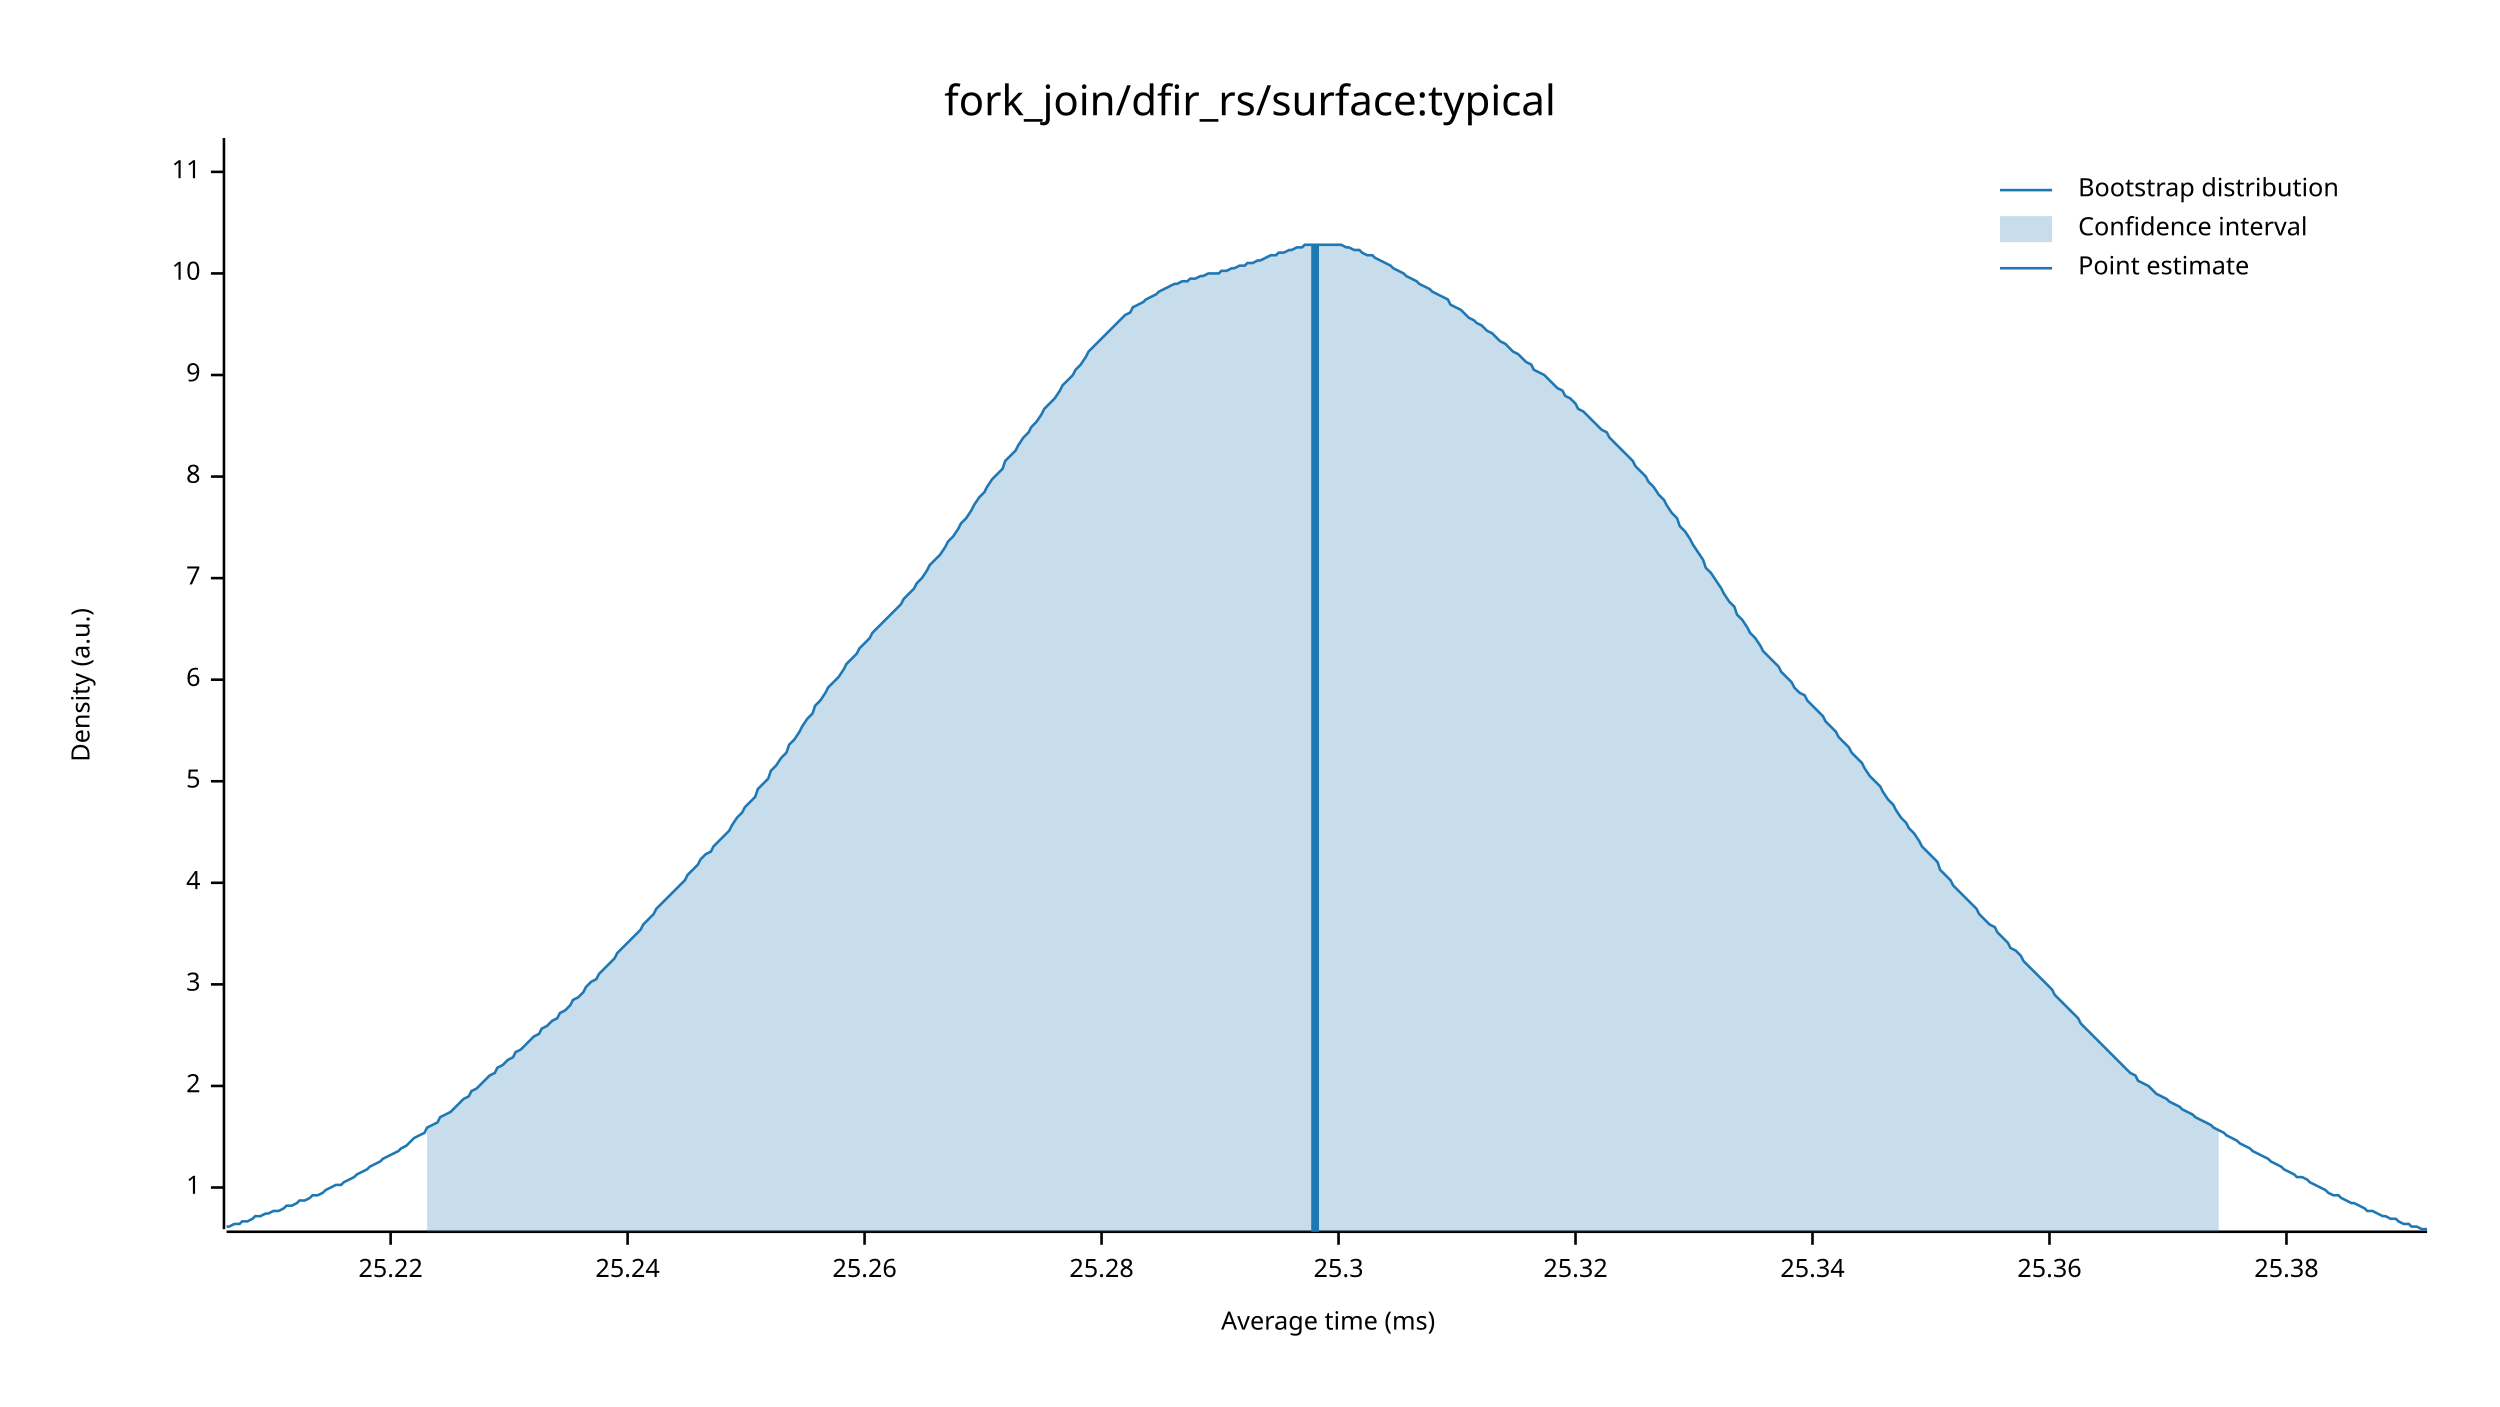
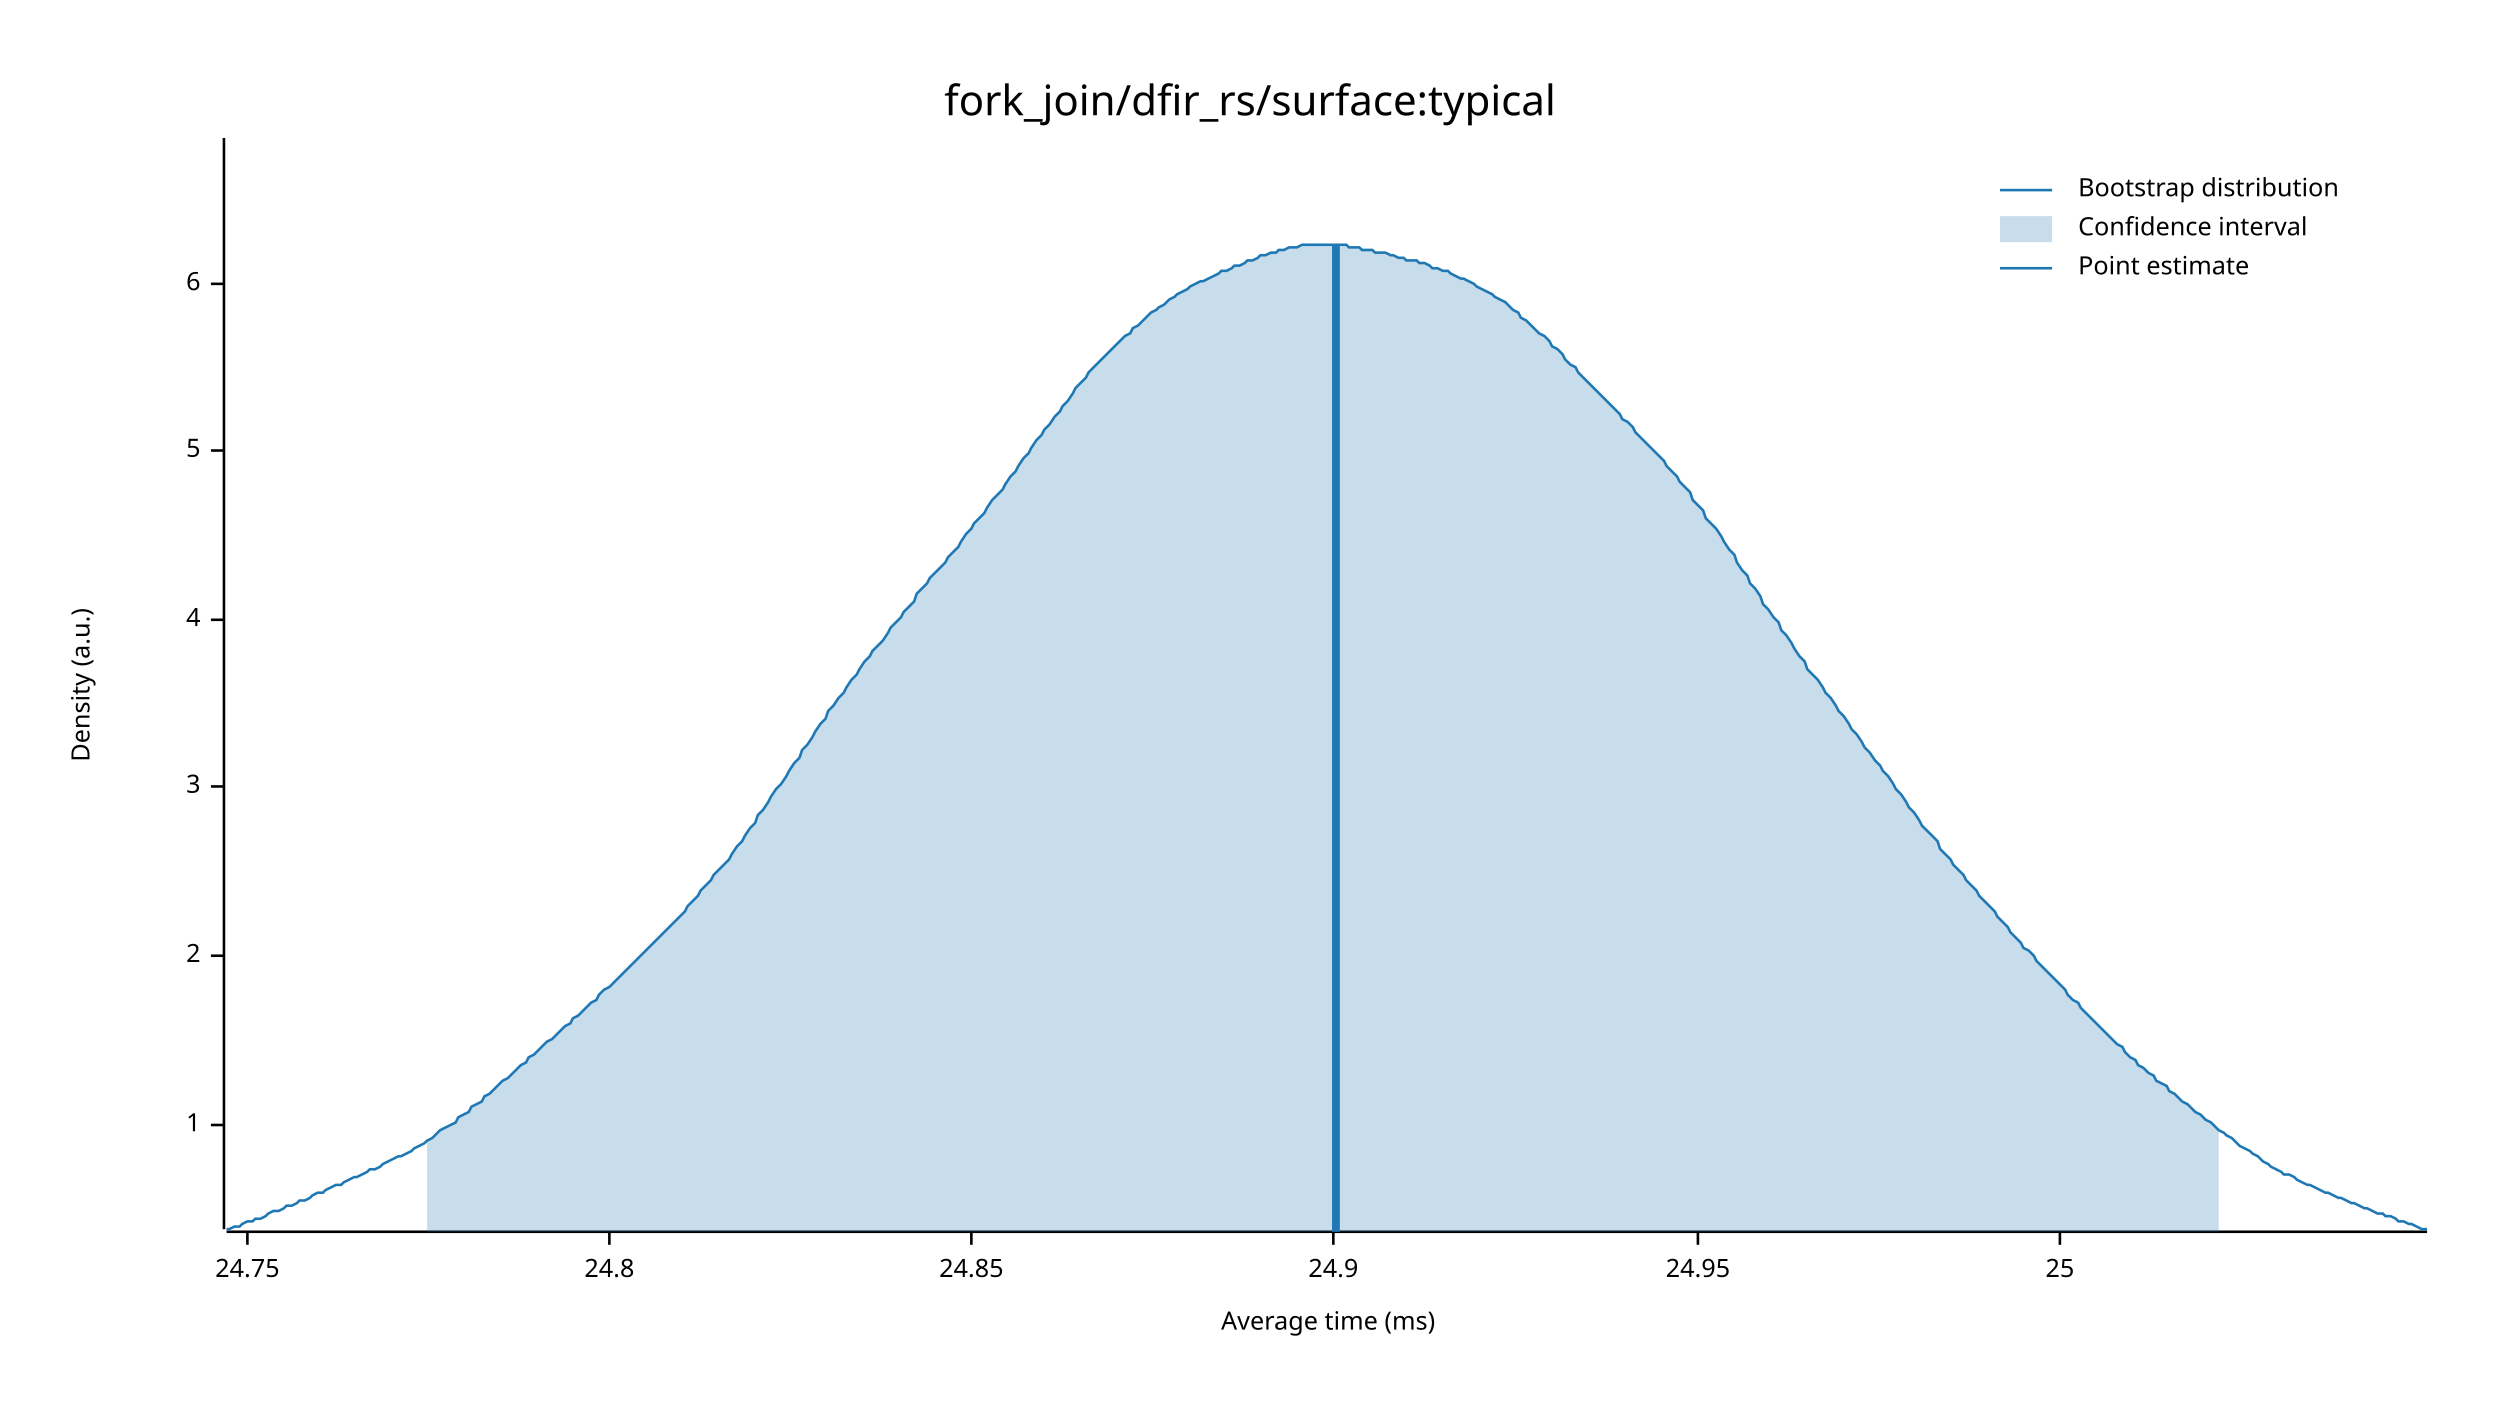
<svg xmlns="http://www.w3.org/2000/svg" width="960" height="540" viewBox="0 0 960 540">
  <text x="480" y="32" dy="0.76em" text-anchor="middle" font-family="sans-serif" font-size="16.129" opacity="1" fill="#000000">
fork_join/dfir_rs/surface:typical
</text>
  <text x="27" y="263" dy="0.76em" text-anchor="middle" font-family="sans-serif" font-size="9.677" opacity="1" fill="#000000" transform="rotate(270, 27, 263)">
Density (a.u.)
</text>
  <text x="510" y="513" dy="-0.5ex" text-anchor="middle" font-family="sans-serif" font-size="9.677" opacity="1" fill="#000000">
Average time (ms)
</text>
  <polyline fill="none" opacity="1" stroke="#000000" stroke-width="1" points="86,53 86,472 " />
-   <text x="77" y="456" dy="0.5ex" text-anchor="end" font-family="sans-serif" font-size="9.677" opacity="1" fill="#000000">
+   <text x="77" y="432" dy="0.5ex" text-anchor="end" font-family="sans-serif" font-size="9.677" opacity="1" fill="#000000">
1
</text>
-   <polyline fill="none" opacity="1" stroke="#000000" stroke-width="1" points="81,456 86,456 " />
-   <text x="77" y="417" dy="0.5ex" text-anchor="end" font-family="sans-serif" font-size="9.677" opacity="1" fill="#000000">
+   <polyline fill="none" opacity="1" stroke="#000000" stroke-width="1" points="81,432 86,432 " />
+   <text x="77" y="367" dy="0.5ex" text-anchor="end" font-family="sans-serif" font-size="9.677" opacity="1" fill="#000000">
2
</text>
-   <polyline fill="none" opacity="1" stroke="#000000" stroke-width="1" points="81,417 86,417 " />
-   <text x="77" y="378" dy="0.5ex" text-anchor="end" font-family="sans-serif" font-size="9.677" opacity="1" fill="#000000">
+   <polyline fill="none" opacity="1" stroke="#000000" stroke-width="1" points="81,367 86,367 " />
+   <text x="77" y="302" dy="0.5ex" text-anchor="end" font-family="sans-serif" font-size="9.677" opacity="1" fill="#000000">
3
</text>
-   <polyline fill="none" opacity="1" stroke="#000000" stroke-width="1" points="81,378 86,378 " />
-   <text x="77" y="339" dy="0.5ex" text-anchor="end" font-family="sans-serif" font-size="9.677" opacity="1" fill="#000000">
+   <polyline fill="none" opacity="1" stroke="#000000" stroke-width="1" points="81,302 86,302 " />
+   <text x="77" y="238" dy="0.5ex" text-anchor="end" font-family="sans-serif" font-size="9.677" opacity="1" fill="#000000">
4
</text>
-   <polyline fill="none" opacity="1" stroke="#000000" stroke-width="1" points="81,339 86,339 " />
-   <text x="77" y="300" dy="0.5ex" text-anchor="end" font-family="sans-serif" font-size="9.677" opacity="1" fill="#000000">
+   <polyline fill="none" opacity="1" stroke="#000000" stroke-width="1" points="81,238 86,238 " />
+   <text x="77" y="173" dy="0.5ex" text-anchor="end" font-family="sans-serif" font-size="9.677" opacity="1" fill="#000000">
5
</text>
-   <polyline fill="none" opacity="1" stroke="#000000" stroke-width="1" points="81,300 86,300 " />
-   <text x="77" y="261" dy="0.5ex" text-anchor="end" font-family="sans-serif" font-size="9.677" opacity="1" fill="#000000">
+   <polyline fill="none" opacity="1" stroke="#000000" stroke-width="1" points="81,173 86,173 " />
+   <text x="77" y="109" dy="0.5ex" text-anchor="end" font-family="sans-serif" font-size="9.677" opacity="1" fill="#000000">
6
</text>
-   <polyline fill="none" opacity="1" stroke="#000000" stroke-width="1" points="81,261 86,261 " />
-   <text x="77" y="222" dy="0.5ex" text-anchor="end" font-family="sans-serif" font-size="9.677" opacity="1" fill="#000000">
- 7
+   <polyline fill="none" opacity="1" stroke="#000000" stroke-width="1" points="81,109 86,109 " />
+   <polyline fill="none" opacity="1" stroke="#000000" stroke-width="1" points="87,473 932,473 " />
+   <text x="95" y="483" dy="0.76em" text-anchor="middle" font-family="sans-serif" font-size="9.677" opacity="1" fill="#000000">
+ 24.75
</text>
-   <polyline fill="none" opacity="1" stroke="#000000" stroke-width="1" points="81,222 86,222 " />
-   <text x="77" y="183" dy="0.5ex" text-anchor="end" font-family="sans-serif" font-size="9.677" opacity="1" fill="#000000">
- 8
+   <polyline fill="none" opacity="1" stroke="#000000" stroke-width="1" points="95,473 95,478 " />
+   <text x="234" y="483" dy="0.76em" text-anchor="middle" font-family="sans-serif" font-size="9.677" opacity="1" fill="#000000">
+ 24.8
</text>
-   <polyline fill="none" opacity="1" stroke="#000000" stroke-width="1" points="81,183 86,183 " />
-   <text x="77" y="144" dy="0.5ex" text-anchor="end" font-family="sans-serif" font-size="9.677" opacity="1" fill="#000000">
- 9
+   <polyline fill="none" opacity="1" stroke="#000000" stroke-width="1" points="234,473 234,478 " />
+   <text x="373" y="483" dy="0.76em" text-anchor="middle" font-family="sans-serif" font-size="9.677" opacity="1" fill="#000000">
+ 24.85
</text>
-   <polyline fill="none" opacity="1" stroke="#000000" stroke-width="1" points="81,144 86,144 " />
-   <text x="77" y="105" dy="0.5ex" text-anchor="end" font-family="sans-serif" font-size="9.677" opacity="1" fill="#000000">
- 10
+   <polyline fill="none" opacity="1" stroke="#000000" stroke-width="1" points="373,473 373,478 " />
+   <text x="512" y="483" dy="0.76em" text-anchor="middle" font-family="sans-serif" font-size="9.677" opacity="1" fill="#000000">
+ 24.9
</text>
-   <polyline fill="none" opacity="1" stroke="#000000" stroke-width="1" points="81,105 86,105 " />
-   <text x="77" y="66" dy="0.5ex" text-anchor="end" font-family="sans-serif" font-size="9.677" opacity="1" fill="#000000">
- 11
+   <polyline fill="none" opacity="1" stroke="#000000" stroke-width="1" points="512,473 512,478 " />
+   <text x="652" y="483" dy="0.76em" text-anchor="middle" font-family="sans-serif" font-size="9.677" opacity="1" fill="#000000">
+ 24.95
</text>
-   <polyline fill="none" opacity="1" stroke="#000000" stroke-width="1" points="81,66 86,66 " />
-   <polyline fill="none" opacity="1" stroke="#000000" stroke-width="1" points="87,473 932,473 " />
-   <text x="150" y="483" dy="0.76em" text-anchor="middle" font-family="sans-serif" font-size="9.677" opacity="1" fill="#000000">
- 25.22
+   <polyline fill="none" opacity="1" stroke="#000000" stroke-width="1" points="652,473 652,478 " />
+   <text x="791" y="483" dy="0.76em" text-anchor="middle" font-family="sans-serif" font-size="9.677" opacity="1" fill="#000000">
+ 25
</text>
-   <polyline fill="none" opacity="1" stroke="#000000" stroke-width="1" points="150,473 150,478 " />
-   <text x="241" y="483" dy="0.76em" text-anchor="middle" font-family="sans-serif" font-size="9.677" opacity="1" fill="#000000">
- 25.24
- </text>
-   <polyline fill="none" opacity="1" stroke="#000000" stroke-width="1" points="241,473 241,478 " />
-   <text x="332" y="483" dy="0.76em" text-anchor="middle" font-family="sans-serif" font-size="9.677" opacity="1" fill="#000000">
- 25.26
- </text>
-   <polyline fill="none" opacity="1" stroke="#000000" stroke-width="1" points="332,473 332,478 " />
-   <text x="423" y="483" dy="0.76em" text-anchor="middle" font-family="sans-serif" font-size="9.677" opacity="1" fill="#000000">
- 25.28
- </text>
-   <polyline fill="none" opacity="1" stroke="#000000" stroke-width="1" points="423,473 423,478 " />
-   <text x="514" y="483" dy="0.76em" text-anchor="middle" font-family="sans-serif" font-size="9.677" opacity="1" fill="#000000">
- 25.3
- </text>
-   <polyline fill="none" opacity="1" stroke="#000000" stroke-width="1" points="514,473 514,478 " />
-   <text x="605" y="483" dy="0.76em" text-anchor="middle" font-family="sans-serif" font-size="9.677" opacity="1" fill="#000000">
- 25.32
- </text>
-   <polyline fill="none" opacity="1" stroke="#000000" stroke-width="1" points="605,473 605,478 " />
-   <text x="696" y="483" dy="0.76em" text-anchor="middle" font-family="sans-serif" font-size="9.677" opacity="1" fill="#000000">
- 25.34
- </text>
-   <polyline fill="none" opacity="1" stroke="#000000" stroke-width="1" points="696,473 696,478 " />
-   <text x="787" y="483" dy="0.76em" text-anchor="middle" font-family="sans-serif" font-size="9.677" opacity="1" fill="#000000">
- 25.36
- </text>
-   <polyline fill="none" opacity="1" stroke="#000000" stroke-width="1" points="787,473 787,478 " />
-   <text x="878" y="483" dy="0.76em" text-anchor="middle" font-family="sans-serif" font-size="9.677" opacity="1" fill="#000000">
- 25.38
- </text>
-   <polyline fill="none" opacity="1" stroke="#000000" stroke-width="1" points="878,473 878,478 " />
-   <polyline fill="none" opacity="1" stroke="#1F78B4" stroke-width="1" points="87,471 88,471 90,470 92,470 93,469 95,469 97,468 98,467 100,467 102,466 103,466 105,465 107,465 109,464 110,463 112,463 114,462 115,461 117,461 119,460 120,459 122,459 124,458 125,457 127,456 129,455 131,455 132,454 134,453 136,452 137,451 139,450 141,449 142,448 144,447 146,446 147,445 149,444 151,443 153,442 154,441 156,440 158,438 159,437 161,436 163,435 164,433 166,432 168,431 169,429 171,428 173,427 175,425 176,424 178,422 180,421 181,419 183,418 185,416 186,415 188,413 190,412 191,410 193,409 195,407 197,406 198,404 200,403 202,401 203,400 205,398 207,397 208,395 210,394 212,392 214,391 215,389 217,388 219,386 220,384 222,383 224,381 225,379 227,377 229,376 230,374 232,372 234,370 236,368 237,366 239,364 241,362 242,361 244,359 246,357 247,355 249,353 251,351 252,349 254,347 256,345 258,343 259,342 261,340 263,338 264,336 266,334 268,332 269,330 271,328 273,327 274,325 276,323 278,321 280,319 281,317 283,314 285,312 286,310 288,308 290,306 291,303 293,301 295,299 296,296 298,294 300,291 302,289 303,286 305,284 307,281 308,279 310,276 312,274 313,271 315,269 317,266 318,264 320,262 322,260 324,257 325,255 327,253 329,251 330,249 332,247 334,245 335,243 337,241 339,239 341,237 342,236 344,234 346,232 347,230 349,228 351,226 352,224 354,222 356,219 357,217 359,215 361,213 363,210 364,208 366,206 368,203 369,201 371,199 373,196 374,194 376,191 378,189 379,187 381,184 383,182 385,180 386,177 388,175 390,173 391,171 393,168 395,166 396,164 398,162 400,159 401,157 403,155 405,153 407,150 408,148 410,146 412,144 413,142 415,140 417,137 418,135 420,133 422,131 423,130 425,128 427,126 429,124 430,123 432,121 434,120 435,118 437,117 439,116 440,115 442,114 444,113 445,112 447,111 449,110 451,109 452,109 454,108 456,108 457,107 459,107 461,106 462,106 464,105 466,105 468,105 469,104 471,104 473,103 474,103 476,102 478,102 479,101 481,101 483,100 484,100 486,99 488,98 490,98 491,97 493,97 495,96 496,96 498,95 500,95 501,94 503,94 505,94 506,94 508,94 510,94 512,94 513,94 515,94 517,95 518,95 520,96 522,96 523,97 525,98 527,98 528,99 530,100 532,101 534,102 535,103 537,104 539,105 540,106 542,107 544,108 545,109 547,110 549,111 550,112 552,113 554,114 556,115 557,117 559,118 561,119 562,120 564,122 566,123 567,124 569,125 571,127 573,128 574,129 576,131 578,132 579,133 581,135 583,136 584,137 586,139 588,140 589,142 591,143 593,144 595,146 596,147 598,149 600,150 601,152 603,153 605,155 606,157 608,158 610,160 611,161 613,163 615,165 617,166 618,168 620,170 622,172 623,173 625,175 627,177 628,179 630,181 632,183 633,185 635,187 637,190 639,192 640,194 642,197 644,199 645,202 647,204 649,207 650,209 652,212 654,215 655,218 657,220 659,223 661,226 662,228 664,231 666,233 667,236 669,238 671,241 672,243 674,245 676,248 677,250 679,252 681,254 683,256 684,258 686,260 688,262 689,264 691,266 693,267 694,269 696,271 698,273 700,275 701,277 703,279 705,281 706,283 708,285 710,287 711,289 713,291 715,293 716,295 718,298 720,300 722,302 723,304 725,307 727,309 728,311 730,314 732,316 733,318 735,320 737,323 738,325 740,327 742,329 744,331 745,334 747,336 749,338 750,340 752,342 754,344 755,345 757,347 759,349 760,351 762,353 764,355 766,356 767,358 769,360 771,362 772,364 774,365 776,367 777,369 779,371 781,373 782,374 784,376 786,378 788,380 789,382 791,384 793,386 794,387 796,389 798,391 799,393 801,395 803,397 804,398 806,400 808,402 810,404 811,405 813,407 815,409 816,410 818,412 820,413 821,415 823,416 825,417 827,419 828,420 830,421 832,422 833,423 835,424 837,425 838,426 840,427 842,428 843,429 845,430 847,431 849,432 850,433 852,434 854,435 855,436 857,437 859,438 860,439 862,440 864,441 865,442 867,443 869,444 871,445 872,446 874,447 876,448 877,449 879,450 881,451 882,452 884,452 886,453 887,454 889,455 891,456 893,457 894,458 896,459 898,459 899,460 901,461 903,462 904,462 906,463 908,464 909,465 911,465 913,466 915,467 916,467 918,468 920,468 921,469 923,470 925,470 926,471 928,471 930,472 932,472 " />
-   <polygon opacity="0.25" fill="#1F78B4" points="164,433 166,432 168,431 169,429 171,428 173,427 175,425 176,424 178,422 180,421 181,419 183,418 185,416 186,415 188,413 190,412 191,410 193,409 195,407 197,406 198,404 200,403 202,401 203,400 205,398 207,397 208,395 210,394 212,392 214,391 215,389 217,388 219,386 220,384 222,383 224,381 225,379 227,377 229,376 230,374 232,372 234,370 236,368 237,366 239,364 241,362 242,361 244,359 246,357 247,355 249,353 251,351 252,349 254,347 256,345 258,343 259,342 261,340 263,338 264,336 266,334 268,332 269,330 271,328 273,327 274,325 276,323 278,321 280,319 281,317 283,314 285,312 286,310 288,308 290,306 291,303 293,301 295,299 296,296 298,294 300,291 302,289 303,286 305,284 307,281 308,279 310,276 312,274 313,271 315,269 317,266 318,264 320,262 322,260 324,257 325,255 327,253 329,251 330,249 332,247 334,245 335,243 337,241 339,239 341,237 342,236 344,234 346,232 347,230 349,228 351,226 352,224 354,222 356,219 357,217 359,215 361,213 363,210 364,208 366,206 368,203 369,201 371,199 373,196 374,194 376,191 378,189 379,187 381,184 383,182 385,180 386,177 388,175 390,173 391,171 393,168 395,166 396,164 398,162 400,159 401,157 403,155 405,153 407,150 408,148 410,146 412,144 413,142 415,140 417,137 418,135 420,133 422,131 423,130 425,128 427,126 429,124 430,123 432,121 434,120 435,118 437,117 439,116 440,115 442,114 444,113 445,112 447,111 449,110 451,109 452,109 454,108 456,108 457,107 459,107 461,106 462,106 464,105 466,105 468,105 469,104 471,104 473,103 474,103 476,102 478,102 479,101 481,101 483,100 484,100 486,99 488,98 490,98 491,97 493,97 495,96 496,96 498,95 500,95 501,94 503,94 505,94 506,94 508,94 510,94 512,94 513,94 515,94 517,95 518,95 520,96 522,96 523,97 525,98 527,98 528,99 530,100 532,101 534,102 535,103 537,104 539,105 540,106 542,107 544,108 545,109 547,110 549,111 550,112 552,113 554,114 556,115 557,117 559,118 561,119 562,120 564,122 566,123 567,124 569,125 571,127 573,128 574,129 576,131 578,132 579,133 581,135 583,136 584,137 586,139 588,140 589,142 591,143 593,144 595,146 596,147 598,149 600,150 601,152 603,153 605,155 606,157 608,158 610,160 611,161 613,163 615,165 617,166 618,168 620,170 622,172 623,173 625,175 627,177 628,179 630,181 632,183 633,185 635,187 637,190 639,192 640,194 642,197 644,199 645,202 647,204 649,207 650,209 652,212 654,215 655,218 657,220 659,223 661,226 662,228 664,231 666,233 667,236 669,238 671,241 672,243 674,245 676,248 677,250 679,252 681,254 683,256 684,258 686,260 688,262 689,264 691,266 693,267 694,269 696,271 698,273 700,275 701,277 703,279 705,281 706,283 708,285 710,287 711,289 713,291 715,293 716,295 718,298 720,300 722,302 723,304 725,307 727,309 728,311 730,314 732,316 733,318 735,320 737,323 738,325 740,327 742,329 744,331 745,334 747,336 749,338 750,340 752,342 754,344 755,345 757,347 759,349 760,351 762,353 764,355 766,356 767,358 769,360 771,362 772,364 774,365 776,367 777,369 779,371 781,373 782,374 784,376 786,378 788,380 789,382 791,384 793,386 794,387 796,389 798,391 799,393 801,395 803,397 804,398 806,400 808,402 810,404 811,405 813,407 815,409 816,410 818,412 820,413 821,415 823,416 825,417 827,419 828,420 830,421 832,422 833,423 835,424 837,425 838,426 840,427 842,428 843,429 845,430 847,431 849,432 850,433 852,434 852,473 164,473 " />
-   <polyline fill="none" opacity="1" stroke="#1F78B4" stroke-width="3" points="505,473 505,94 " />
+   <polyline fill="none" opacity="1" stroke="#000000" stroke-width="1" points="791,473 791,478 " />
+   <polyline fill="none" opacity="1" stroke="#1F78B4" stroke-width="1" points="87,472 88,472 90,471 92,471 93,470 95,469 97,469 98,468 100,468 102,467 103,466 105,465 107,465 109,464 110,463 112,463 114,462 115,461 117,461 119,460 120,459 122,458 124,458 125,457 127,456 129,455 131,455 132,454 134,453 136,452 137,452 139,451 141,450 142,449 144,449 146,448 147,447 149,446 151,445 153,444 154,444 156,443 158,442 159,441 161,440 163,439 164,438 166,437 168,435 169,434 171,433 173,432 175,431 176,429 178,428 180,427 181,425 183,424 185,423 186,421 188,420 190,418 191,417 193,415 195,414 197,412 198,411 200,409 202,408 203,406 205,405 207,403 208,402 210,400 212,399 214,397 215,396 217,394 219,393 220,391 222,390 224,388 225,387 227,385 229,384 230,382 232,380 234,379 236,377 237,376 239,374 241,372 242,371 244,369 246,367 247,366 249,364 251,362 252,361 254,359 256,357 258,355 259,354 261,352 263,350 264,348 266,346 268,344 269,342 271,340 273,338 274,336 276,334 278,332 280,330 281,328 283,325 285,323 286,321 288,318 290,316 291,313 293,311 295,308 296,306 298,303 300,301 302,298 303,296 305,293 307,291 308,288 310,286 312,283 313,281 315,278 317,276 318,273 320,271 322,268 324,266 325,264 327,261 329,259 330,257 332,254 334,252 335,250 337,248 339,246 341,243 342,241 344,239 346,237 347,235 349,233 351,231 352,228 354,226 356,224 357,222 359,220 361,218 363,216 364,214 366,212 368,210 369,208 371,205 373,203 374,201 376,199 378,197 379,195 381,192 383,190 385,188 386,186 388,183 390,181 391,179 393,176 395,174 396,172 398,169 400,167 401,165 403,163 405,160 407,158 408,156 410,154 412,151 413,149 415,147 417,145 418,143 420,141 422,139 423,138 425,136 427,134 429,132 430,131 432,129 434,128 435,126 437,125 439,123 440,122 442,120 444,119 445,118 447,117 449,115 451,114 452,113 454,112 456,111 457,110 459,109 461,108 462,108 464,107 466,106 468,105 469,104 471,104 473,103 474,102 476,102 478,101 479,100 481,100 483,99 484,98 486,98 488,97 490,97 491,96 493,96 495,95 496,95 498,95 500,94 501,94 503,94 505,94 506,94 508,94 510,94 512,94 513,94 515,94 517,94 518,95 520,95 522,95 523,96 525,96 527,96 528,97 530,97 532,97 534,98 535,98 537,99 539,99 540,100 542,100 544,100 545,101 547,101 549,102 550,103 552,103 554,104 556,104 557,105 559,106 561,107 562,107 564,108 566,109 567,110 569,111 571,112 573,113 574,114 576,115 578,116 579,117 581,119 583,120 584,122 586,123 588,125 589,126 591,128 593,129 595,131 596,133 598,134 600,136 601,138 603,140 605,141 606,143 608,145 610,147 611,148 613,150 615,152 617,154 618,155 620,157 622,159 623,161 625,162 627,164 628,166 630,168 632,170 633,171 635,173 637,175 639,177 640,179 642,181 644,183 645,185 647,187 649,189 650,192 652,194 654,196 655,199 657,201 659,203 661,206 662,208 664,211 666,213 667,216 669,219 671,221 672,224 674,226 676,229 677,232 679,234 681,237 683,239 684,242 686,244 688,247 689,249 691,252 693,254 694,257 696,259 698,261 700,264 701,266 703,268 705,271 706,273 708,275 710,278 711,280 713,282 715,285 716,287 718,289 720,292 722,294 723,296 725,298 727,301 728,303 730,305 732,308 733,310 735,312 737,315 738,317 740,319 742,321 744,323 745,326 747,328 749,330 750,332 752,334 754,336 755,338 757,340 759,342 760,344 762,346 764,348 766,350 767,352 769,354 771,356 772,358 774,360 776,362 777,364 779,365 781,367 782,369 784,371 786,373 788,375 789,376 791,378 793,380 794,382 796,384 798,385 799,387 801,389 803,391 804,392 806,394 808,396 810,398 811,399 813,401 815,402 816,404 818,406 820,407 821,409 823,410 825,412 827,413 828,415 830,416 832,417 833,419 835,420 837,422 838,423 840,424 842,426 843,427 845,428 847,430 849,431 850,432 852,434 854,435 855,436 857,437 859,439 860,440 862,441 864,442 865,443 867,444 869,446 871,447 872,448 874,449 876,450 877,451 879,451 881,452 882,453 884,454 886,455 887,455 889,456 891,457 893,458 894,458 896,459 898,460 899,460 901,461 903,462 904,462 906,463 908,464 909,464 911,465 913,466 915,466 916,467 918,467 920,468 921,469 923,469 925,470 926,470 928,471 930,472 932,472 " />
+   <polygon opacity="0.25" fill="#1F78B4" points="164,438 166,437 168,435 169,434 171,433 173,432 175,431 176,429 178,428 180,427 181,425 183,424 185,423 186,421 188,420 190,418 191,417 193,415 195,414 197,412 198,411 200,409 202,408 203,406 205,405 207,403 208,402 210,400 212,399 214,397 215,396 217,394 219,393 220,391 222,390 224,388 225,387 227,385 229,384 230,382 232,380 234,379 236,377 237,376 239,374 241,372 242,371 244,369 246,367 247,366 249,364 251,362 252,361 254,359 256,357 258,355 259,354 261,352 263,350 264,348 266,346 268,344 269,342 271,340 273,338 274,336 276,334 278,332 280,330 281,328 283,325 285,323 286,321 288,318 290,316 291,313 293,311 295,308 296,306 298,303 300,301 302,298 303,296 305,293 307,291 308,288 310,286 312,283 313,281 315,278 317,276 318,273 320,271 322,268 324,266 325,264 327,261 329,259 330,257 332,254 334,252 335,250 337,248 339,246 341,243 342,241 344,239 346,237 347,235 349,233 351,231 352,228 354,226 356,224 357,222 359,220 361,218 363,216 364,214 366,212 368,210 369,208 371,205 373,203 374,201 376,199 378,197 379,195 381,192 383,190 385,188 386,186 388,183 390,181 391,179 393,176 395,174 396,172 398,169 400,167 401,165 403,163 405,160 407,158 408,156 410,154 412,151 413,149 415,147 417,145 418,143 420,141 422,139 423,138 425,136 427,134 429,132 430,131 432,129 434,128 435,126 437,125 439,123 440,122 442,120 444,119 445,118 447,117 449,115 451,114 452,113 454,112 456,111 457,110 459,109 461,108 462,108 464,107 466,106 468,105 469,104 471,104 473,103 474,102 476,102 478,101 479,100 481,100 483,99 484,98 486,98 488,97 490,97 491,96 493,96 495,95 496,95 498,95 500,94 501,94 503,94 505,94 506,94 508,94 510,94 512,94 513,94 515,94 517,94 518,95 520,95 522,95 523,96 525,96 527,96 528,97 530,97 532,97 534,98 535,98 537,99 539,99 540,100 542,100 544,100 545,101 547,101 549,102 550,103 552,103 554,104 556,104 557,105 559,106 561,107 562,107 564,108 566,109 567,110 569,111 571,112 573,113 574,114 576,115 578,116 579,117 581,119 583,120 584,122 586,123 588,125 589,126 591,128 593,129 595,131 596,133 598,134 600,136 601,138 603,140 605,141 606,143 608,145 610,147 611,148 613,150 615,152 617,154 618,155 620,157 622,159 623,161 625,162 627,164 628,166 630,168 632,170 633,171 635,173 637,175 639,177 640,179 642,181 644,183 645,185 647,187 649,189 650,192 652,194 654,196 655,199 657,201 659,203 661,206 662,208 664,211 666,213 667,216 669,219 671,221 672,224 674,226 676,229 677,232 679,234 681,237 683,239 684,242 686,244 688,247 689,249 691,252 693,254 694,257 696,259 698,261 700,264 701,266 703,268 705,271 706,273 708,275 710,278 711,280 713,282 715,285 716,287 718,289 720,292 722,294 723,296 725,298 727,301 728,303 730,305 732,308 733,310 735,312 737,315 738,317 740,319 742,321 744,323 745,326 747,328 749,330 750,332 752,334 754,336 755,338 757,340 759,342 760,344 762,346 764,348 766,350 767,352 769,354 771,356 772,358 774,360 776,362 777,364 779,365 781,367 782,369 784,371 786,373 788,375 789,376 791,378 793,380 794,382 796,384 798,385 799,387 801,389 803,391 804,392 806,394 808,396 810,398 811,399 813,401 815,402 816,404 818,406 820,407 821,409 823,410 825,412 827,413 828,415 830,416 832,417 833,419 835,420 837,422 838,423 840,424 842,426 843,427 845,428 847,430 849,431 850,432 852,434 852,473 164,473 " />
+   <polyline fill="none" opacity="1" stroke="#1F78B4" stroke-width="3" points="513,473 513,94 " />
  <text x="798" y="68" dy="0.76em" text-anchor="start" font-family="sans-serif" font-size="9.677" opacity="1" fill="#000000">
Bootstrap distribution
</text>
  <text x="798" y="83" dy="0.76em" text-anchor="start" font-family="sans-serif" font-size="9.677" opacity="1" fill="#000000">
Confidence interval
</text>
  <text x="798" y="98" dy="0.76em" text-anchor="start" font-family="sans-serif" font-size="9.677" opacity="1" fill="#000000">
Point estimate
</text>
  <polyline fill="none" opacity="1" stroke="#1F78B4" stroke-width="1" points="768,73 788,73 " />
  <rect x="768" y="83" width="20" height="10" opacity="0.25" fill="#1F78B4" stroke="none" />
  <polyline fill="none" opacity="1" stroke="#1F78B4" stroke-width="1" points="768,103 788,103 " />
</svg>
